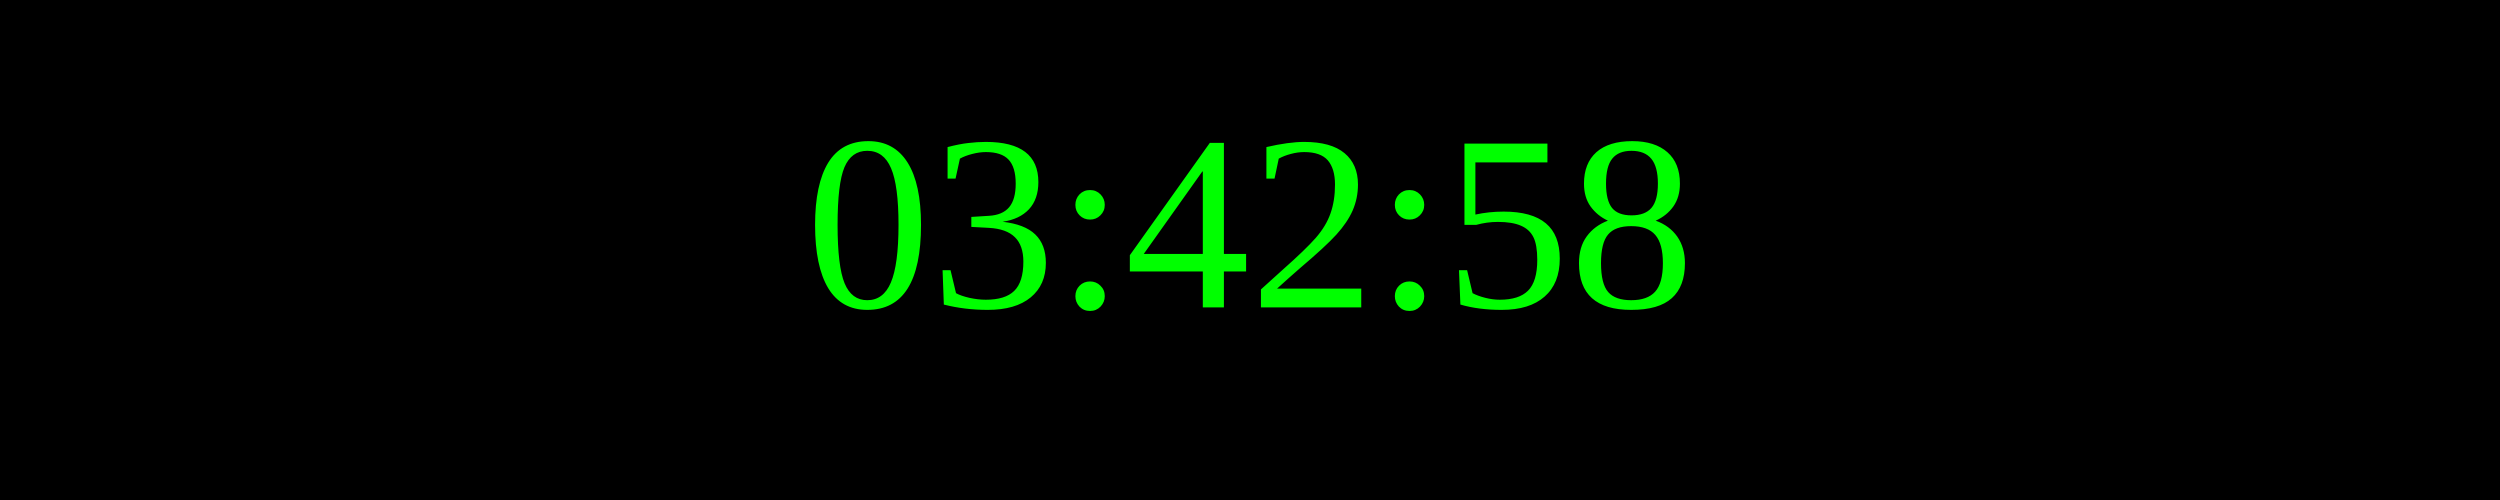
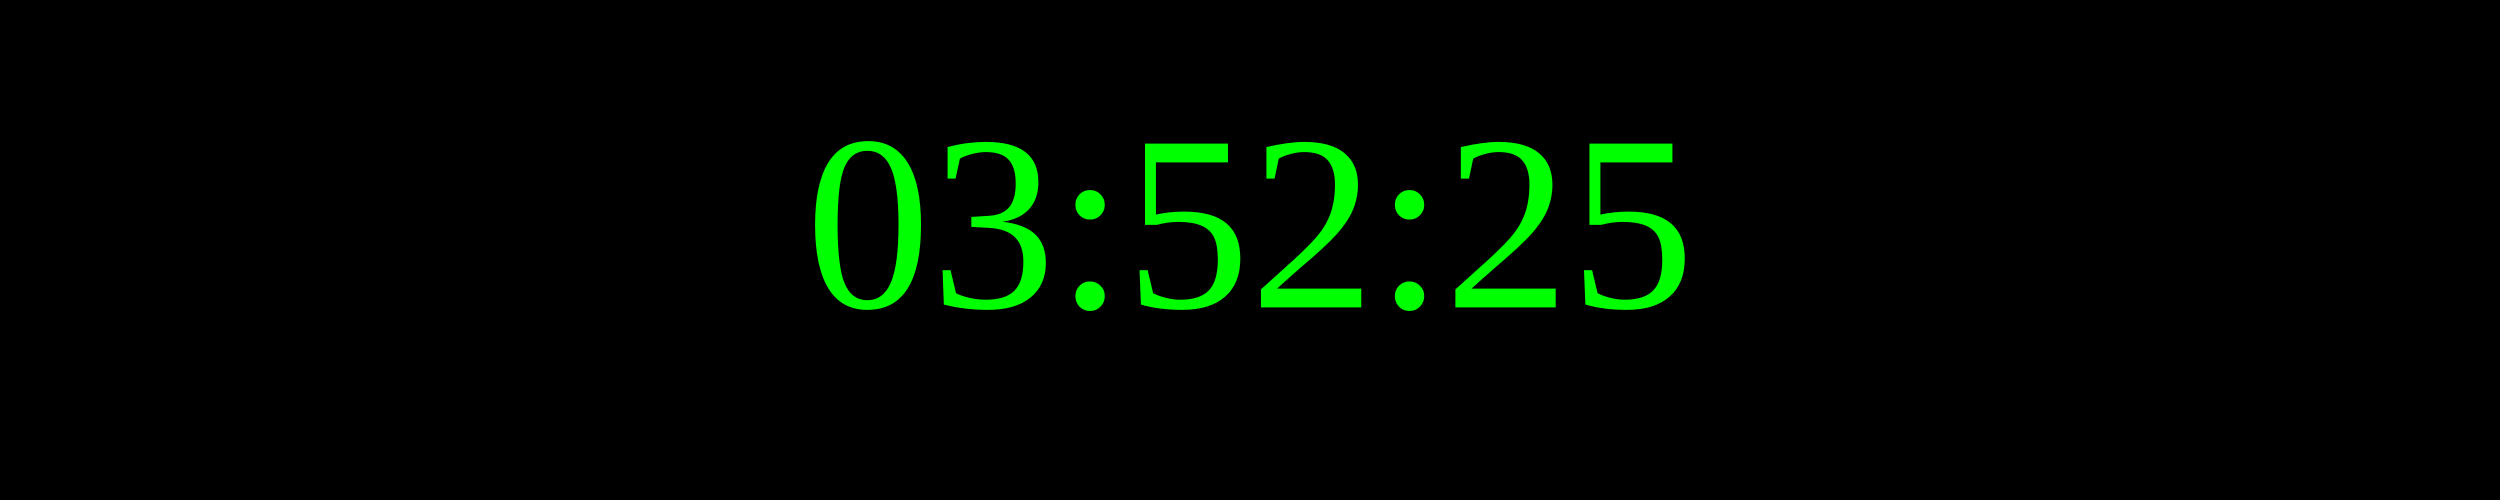
<svg xmlns="http://www.w3.org/2000/svg" width="250" height="50">
  <rect width="100%" height="100%" fill="black" />
  <text x="50%" y="50%" font-size="25" fill="lime" text-anchor="middle" dominant-baseline="middle">
- 03:42:58
+ 03:52:25
</text>
</svg>
